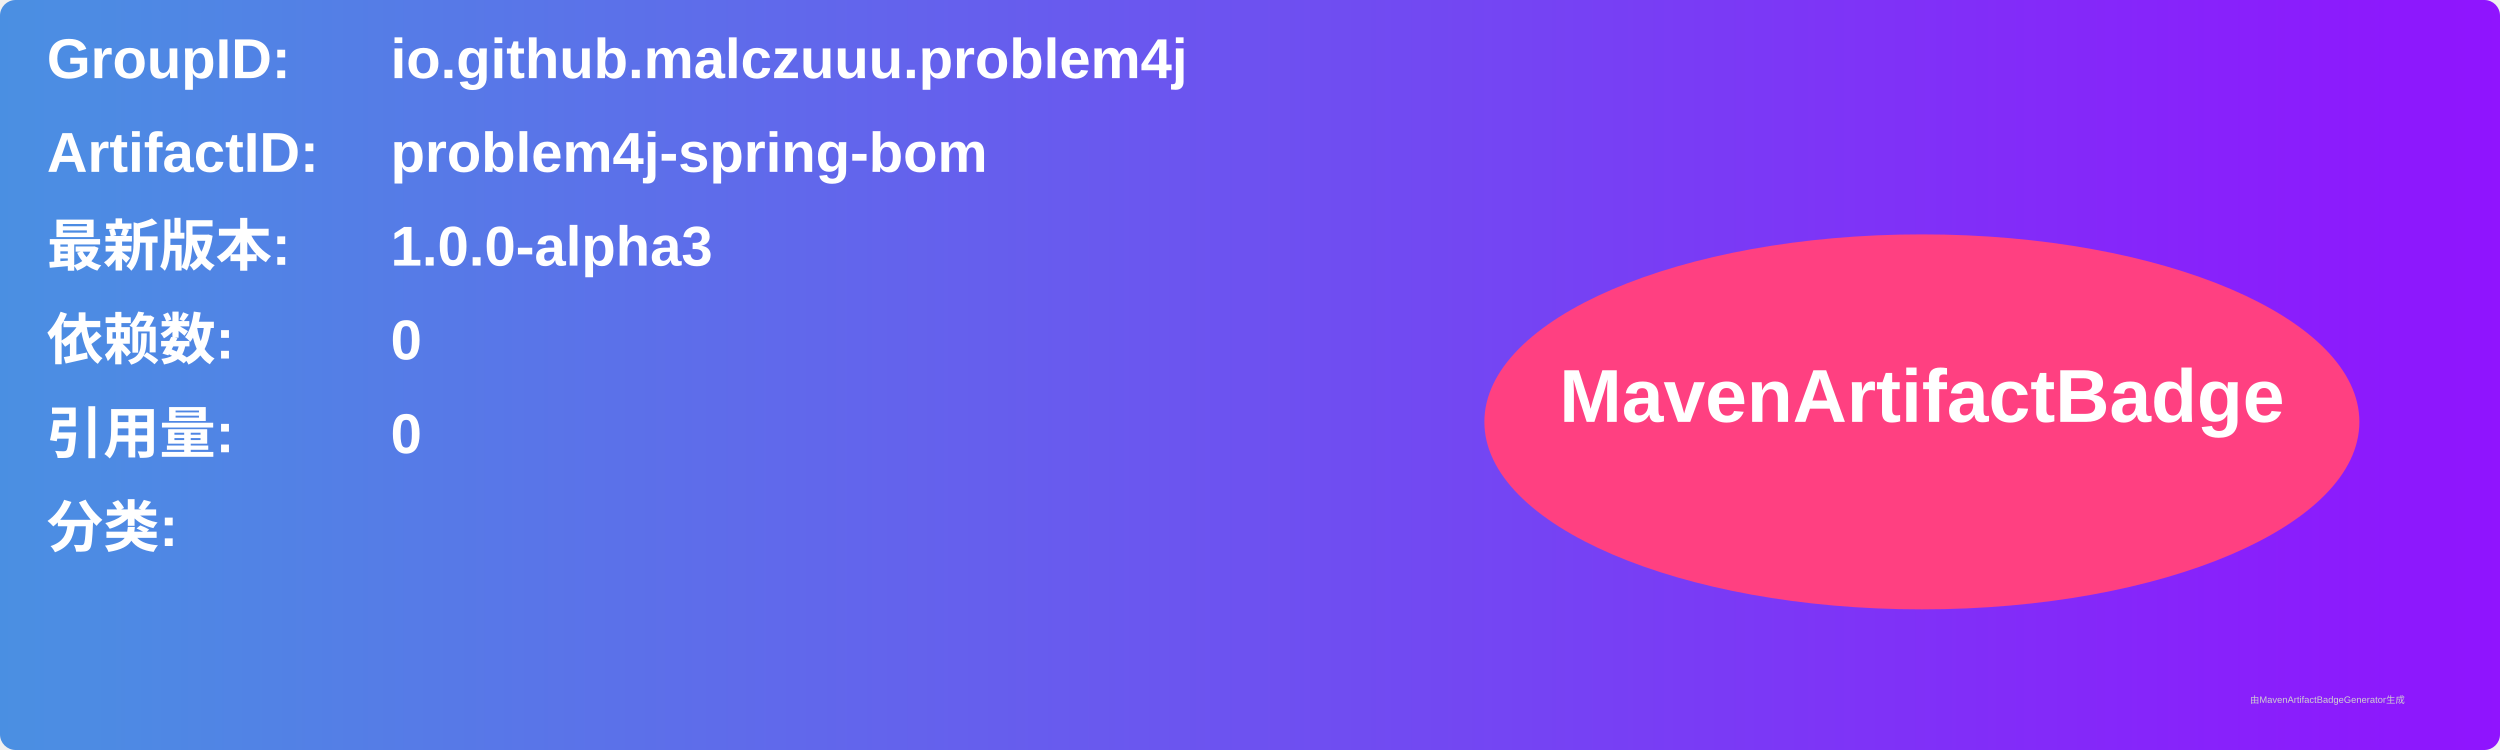
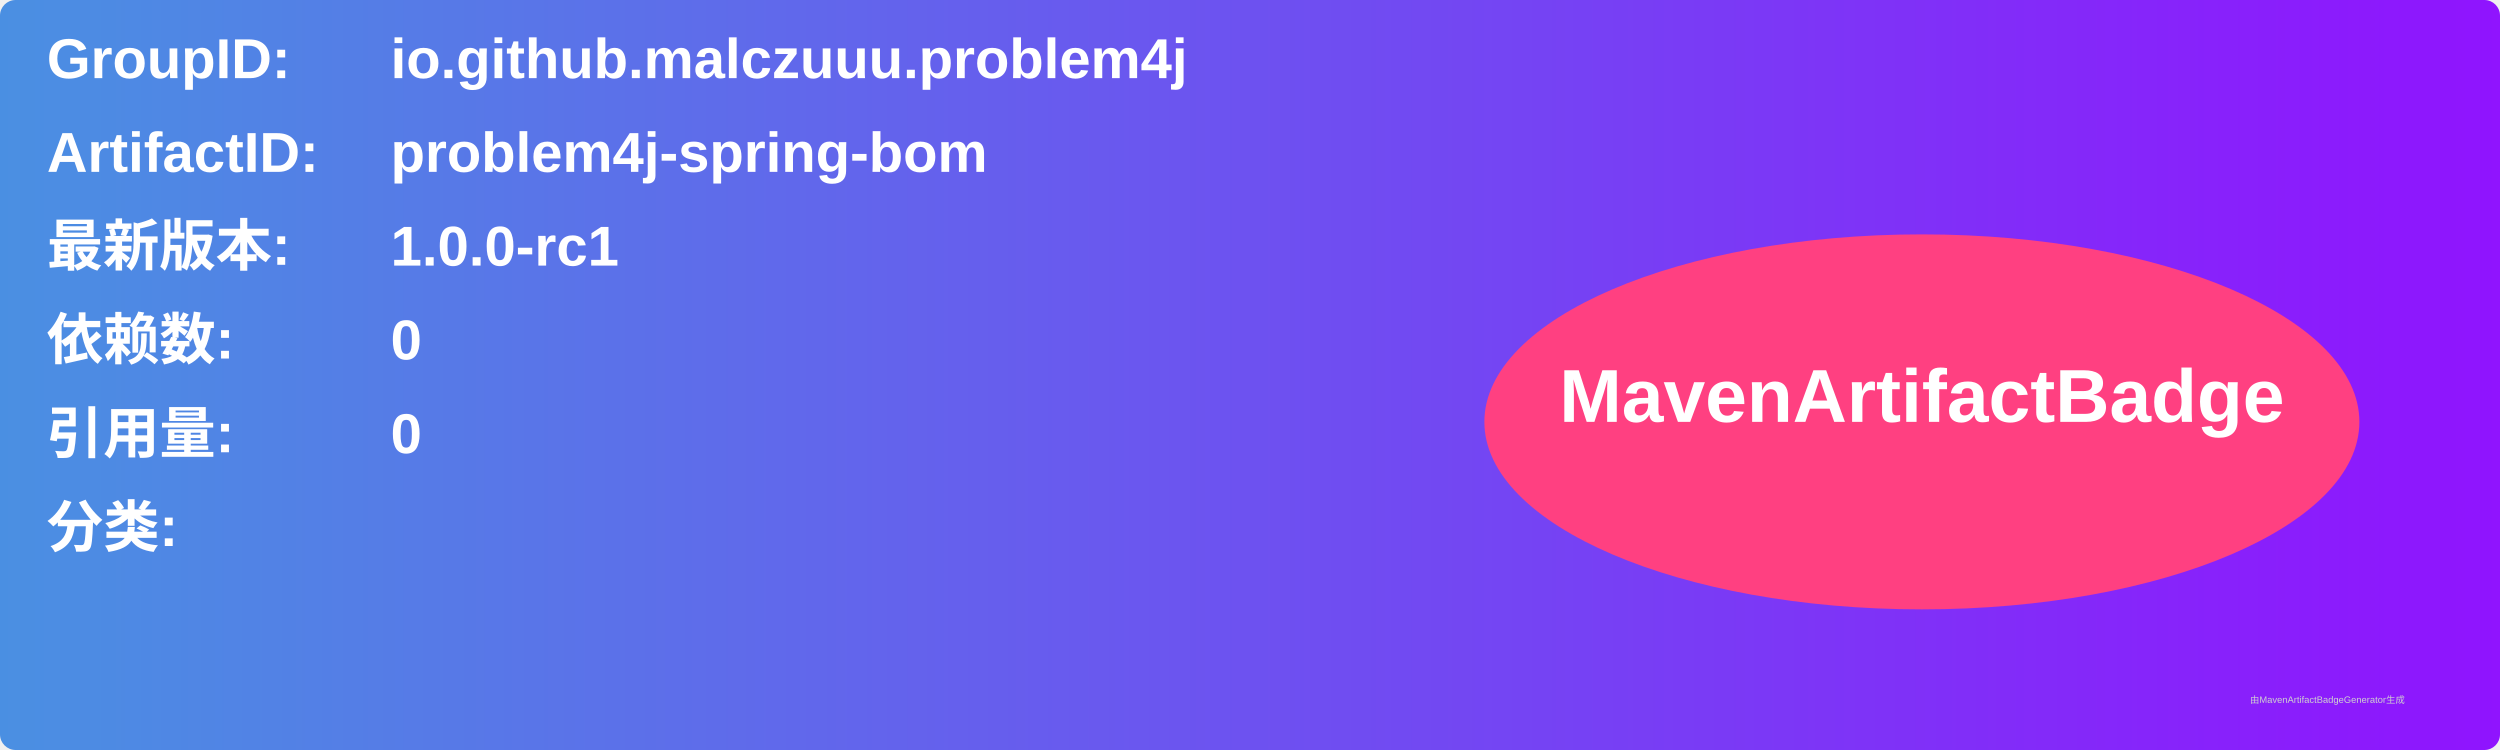
<svg xmlns="http://www.w3.org/2000/svg" width="800" height="240" viewBox="0 0 800 240">
  <linearGradient id="grad" x1="0%" y1="0%" x2="100%" y2="0%">
    <stop offset="0%" stop-color="#4a90e2" />
    <stop offset="100%" stop-color="#9013fe" />
  </linearGradient>
  <rect width="100%" height="100%" rx="5" ry="5" fill="url(#grad)" />
  <g transform="translate(15, 15)">
    <text x="0" y="10" font-family="Arial" font-size="18" fill="white" font-weight="bold" width="260">GroupID:</text>
    <text x="110" y="10" font-family="Arial" font-size="18" fill="white" font-weight="bold" width="460">io.github.malczuuu.problem4j</text>
    <text x="0" y="40" font-family="Arial" font-size="18" fill="white" font-weight="bold" width="260">ArtifactID:</text>
    <text x="110" y="40" font-family="Arial" font-size="18" fill="white" font-weight="bold" width="460">problem4j-spring-bom</text>
    <text x="0" y="70" font-family="Arial" font-size="18" fill="white" font-weight="bold">最新版本:</text>
    <text x="110" y="70" font-family="Arial" font-size="18" fill="white" font-weight="bold">
-       <tspan font-weight="bold">1.0.0-alpha3</tspan>
+       <tspan font-weight="bold">1.0.0-rc1</tspan>
    </text>
    <text x="0" y="100" font-family="Arial" font-size="18" fill="white" font-weight="bold">依赖数: </text>
    <text x="110" y="100" font-family="Arial" font-size="18" fill="white">
      <tspan font-weight="bold">0</tspan>
    </text>
    <text x="0" y="130" font-family="Arial" font-size="18" fill="white" font-weight="bold">引用量: </text>
    <text x="110" y="130" font-family="Arial" font-size="18" fill="white">
      <tspan font-weight="bold">0</tspan>
    </text>
    <text x="0" y="160" font-family="Arial" font-size="18" fill="white" font-weight="bold">分类:</text>
    <text x="10" y="190" font-family="Arial" font-size="10" fill="white">
      <tspan font-weight="bold" />
    </text>
    <ellipse cx="600" cy="120" rx="140" ry="60" fill="#ff4081" />
    <text x="600" y="120" text-anchor="middle" font-family="Arial" font-size="24" fill="white" font-weight="bold">MavenArtifactBadge</text>
  </g>
  <text x="720" y="225" font-family="Arial" font-size="3" fill="#d0d0d0">由MavenArtifactBadgeGenerator生成</text>
</svg>
